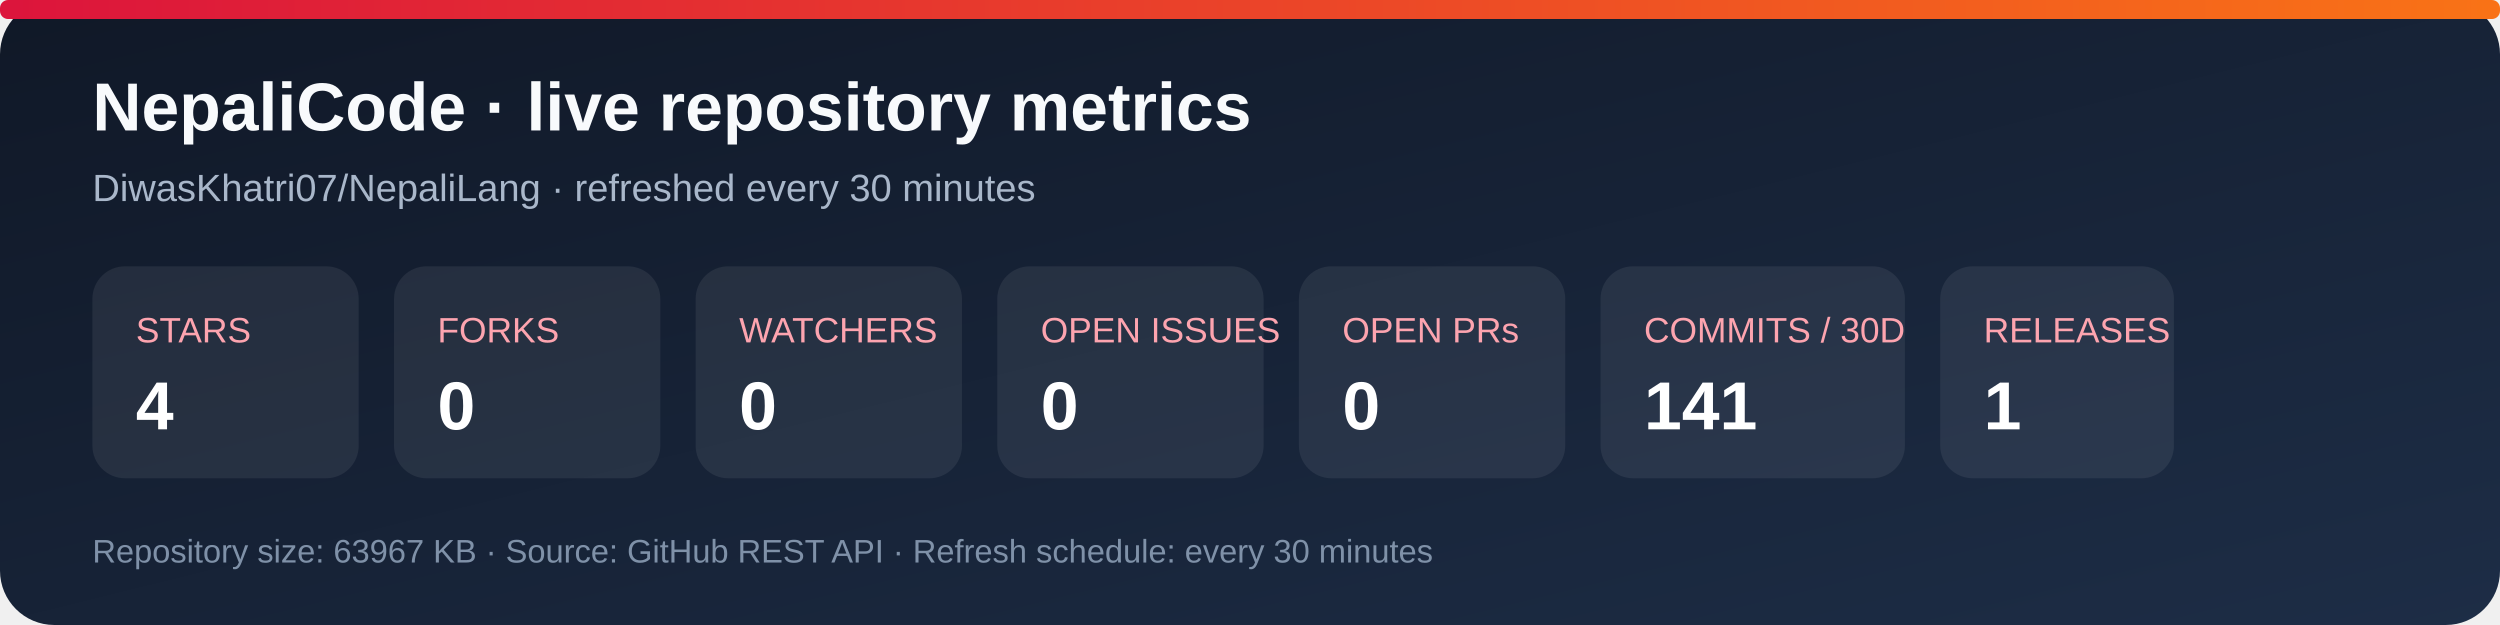
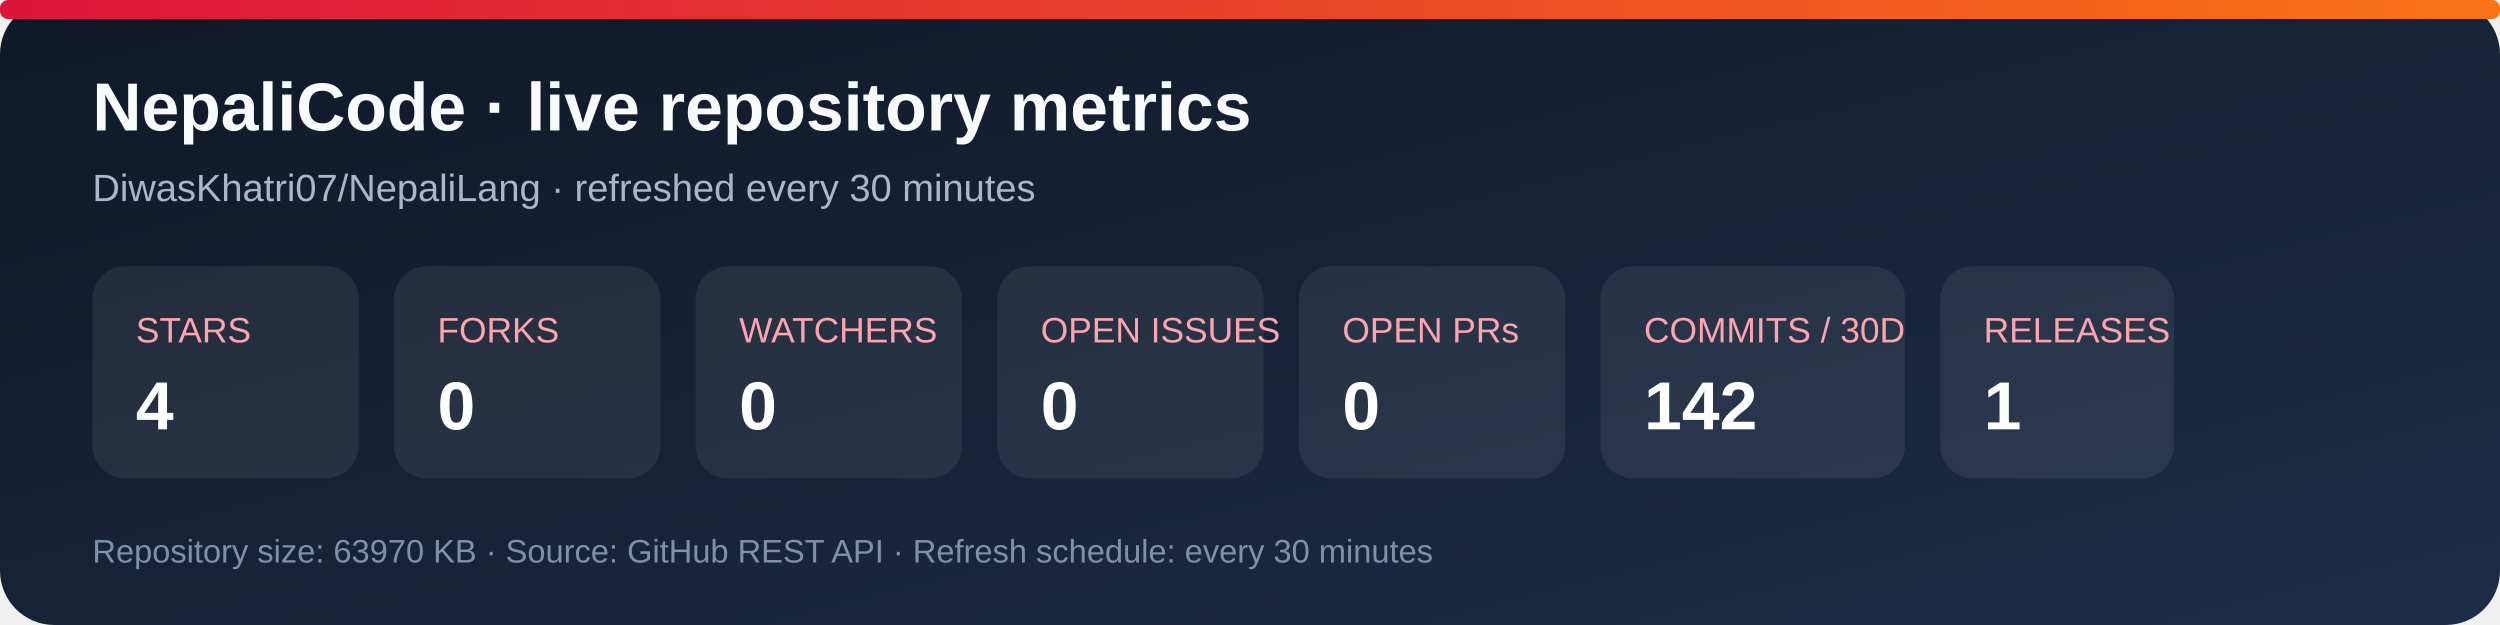
<svg xmlns="http://www.w3.org/2000/svg" width="920" height="230" viewBox="0 0 920 230" role="img" aria-labelledby="title desc">
  <defs>
    <linearGradient id="bg" x1="0" y1="0" x2="1" y2="1">
      <stop stop-color="#101827" />
      <stop offset="1" stop-color="#1d2d46" />
    </linearGradient>
    <linearGradient id="accent" x1="0" y1="0" x2="1" y2="0">
      <stop stop-color="#dc143c" />
      <stop offset="1" stop-color="#f97316" />
    </linearGradient>
  </defs>
  <rect width="920" height="230" rx="20" fill="url(#bg)" />
  <rect x="0" y="0" width="920" height="7" rx="3" fill="url(#accent)" />
  <text x="34" y="48" fill="#f8fafc" font-family="Arial, sans-serif" font-size="25" font-weight="700">NepaliCode · live repository metrics</text>
  <text x="34" y="74" fill="#a9b7ca" font-family="Arial, sans-serif" font-size="14">DiwasKhatri07/NepaliLang · refreshed every 30 minutes</text>
  <g font-family="Arial, sans-serif">
    <rect x="34" y="98" width="98" height="78" rx="12" fill="#ffffff12" />
    <text x="50" y="126" fill="#fda4af" font-size="13">STARS</text>
    <text x="50" y="158" fill="#fff" font-size="25" font-weight="700">4</text>
    <rect x="145" y="98" width="98" height="78" rx="12" fill="#ffffff12" />
    <text x="161" y="126" fill="#fda4af" font-size="13">FORKS</text>
    <text x="161" y="158" fill="#fff" font-size="25" font-weight="700">0</text>
    <rect x="256" y="98" width="98" height="78" rx="12" fill="#ffffff12" />
    <text x="272" y="126" fill="#fda4af" font-size="13">WATCHERS</text>
    <text x="272" y="158" fill="#fff" font-size="25" font-weight="700">0</text>
    <rect x="367" y="98" width="98" height="78" rx="12" fill="#ffffff12" />
    <text x="383" y="126" fill="#fda4af" font-size="13">OPEN ISSUES</text>
    <text x="383" y="158" fill="#fff" font-size="25" font-weight="700">0</text>
    <rect x="478" y="98" width="98" height="78" rx="12" fill="#ffffff12" />
    <text x="494" y="126" fill="#fda4af" font-size="13">OPEN PRs</text>
    <text x="494" y="158" fill="#fff" font-size="25" font-weight="700">0</text>
    <rect x="589" y="98" width="112" height="78" rx="12" fill="#ffffff12" />
    <text x="605" y="126" fill="#fda4af" font-size="13">COMMITS / 30D</text>
-     <text x="605" y="158" fill="#fff" font-size="25" font-weight="700">141</text>
+     <text x="605" y="158" fill="#fff" font-size="25" font-weight="700">142</text>
    <rect x="714" y="98" width="86" height="78" rx="12" fill="#ffffff12" />
    <text x="730" y="126" fill="#fda4af" font-size="13">RELEASES</text>
    <text x="730" y="158" fill="#fff" font-size="25" font-weight="700">1</text>
  </g>
-   <text x="34" y="207" fill="#7f91a8" font-family="Arial, sans-serif" font-size="12">Repository size: 63967 KB · Source: GitHub REST API · Refresh schedule: every 30 minutes</text>
+   <text x="34" y="207" fill="#7f91a8" font-family="Arial, sans-serif" font-size="12">Repository size: 63970 KB · Source: GitHub REST API · Refresh schedule: every 30 minutes</text>
</svg>
